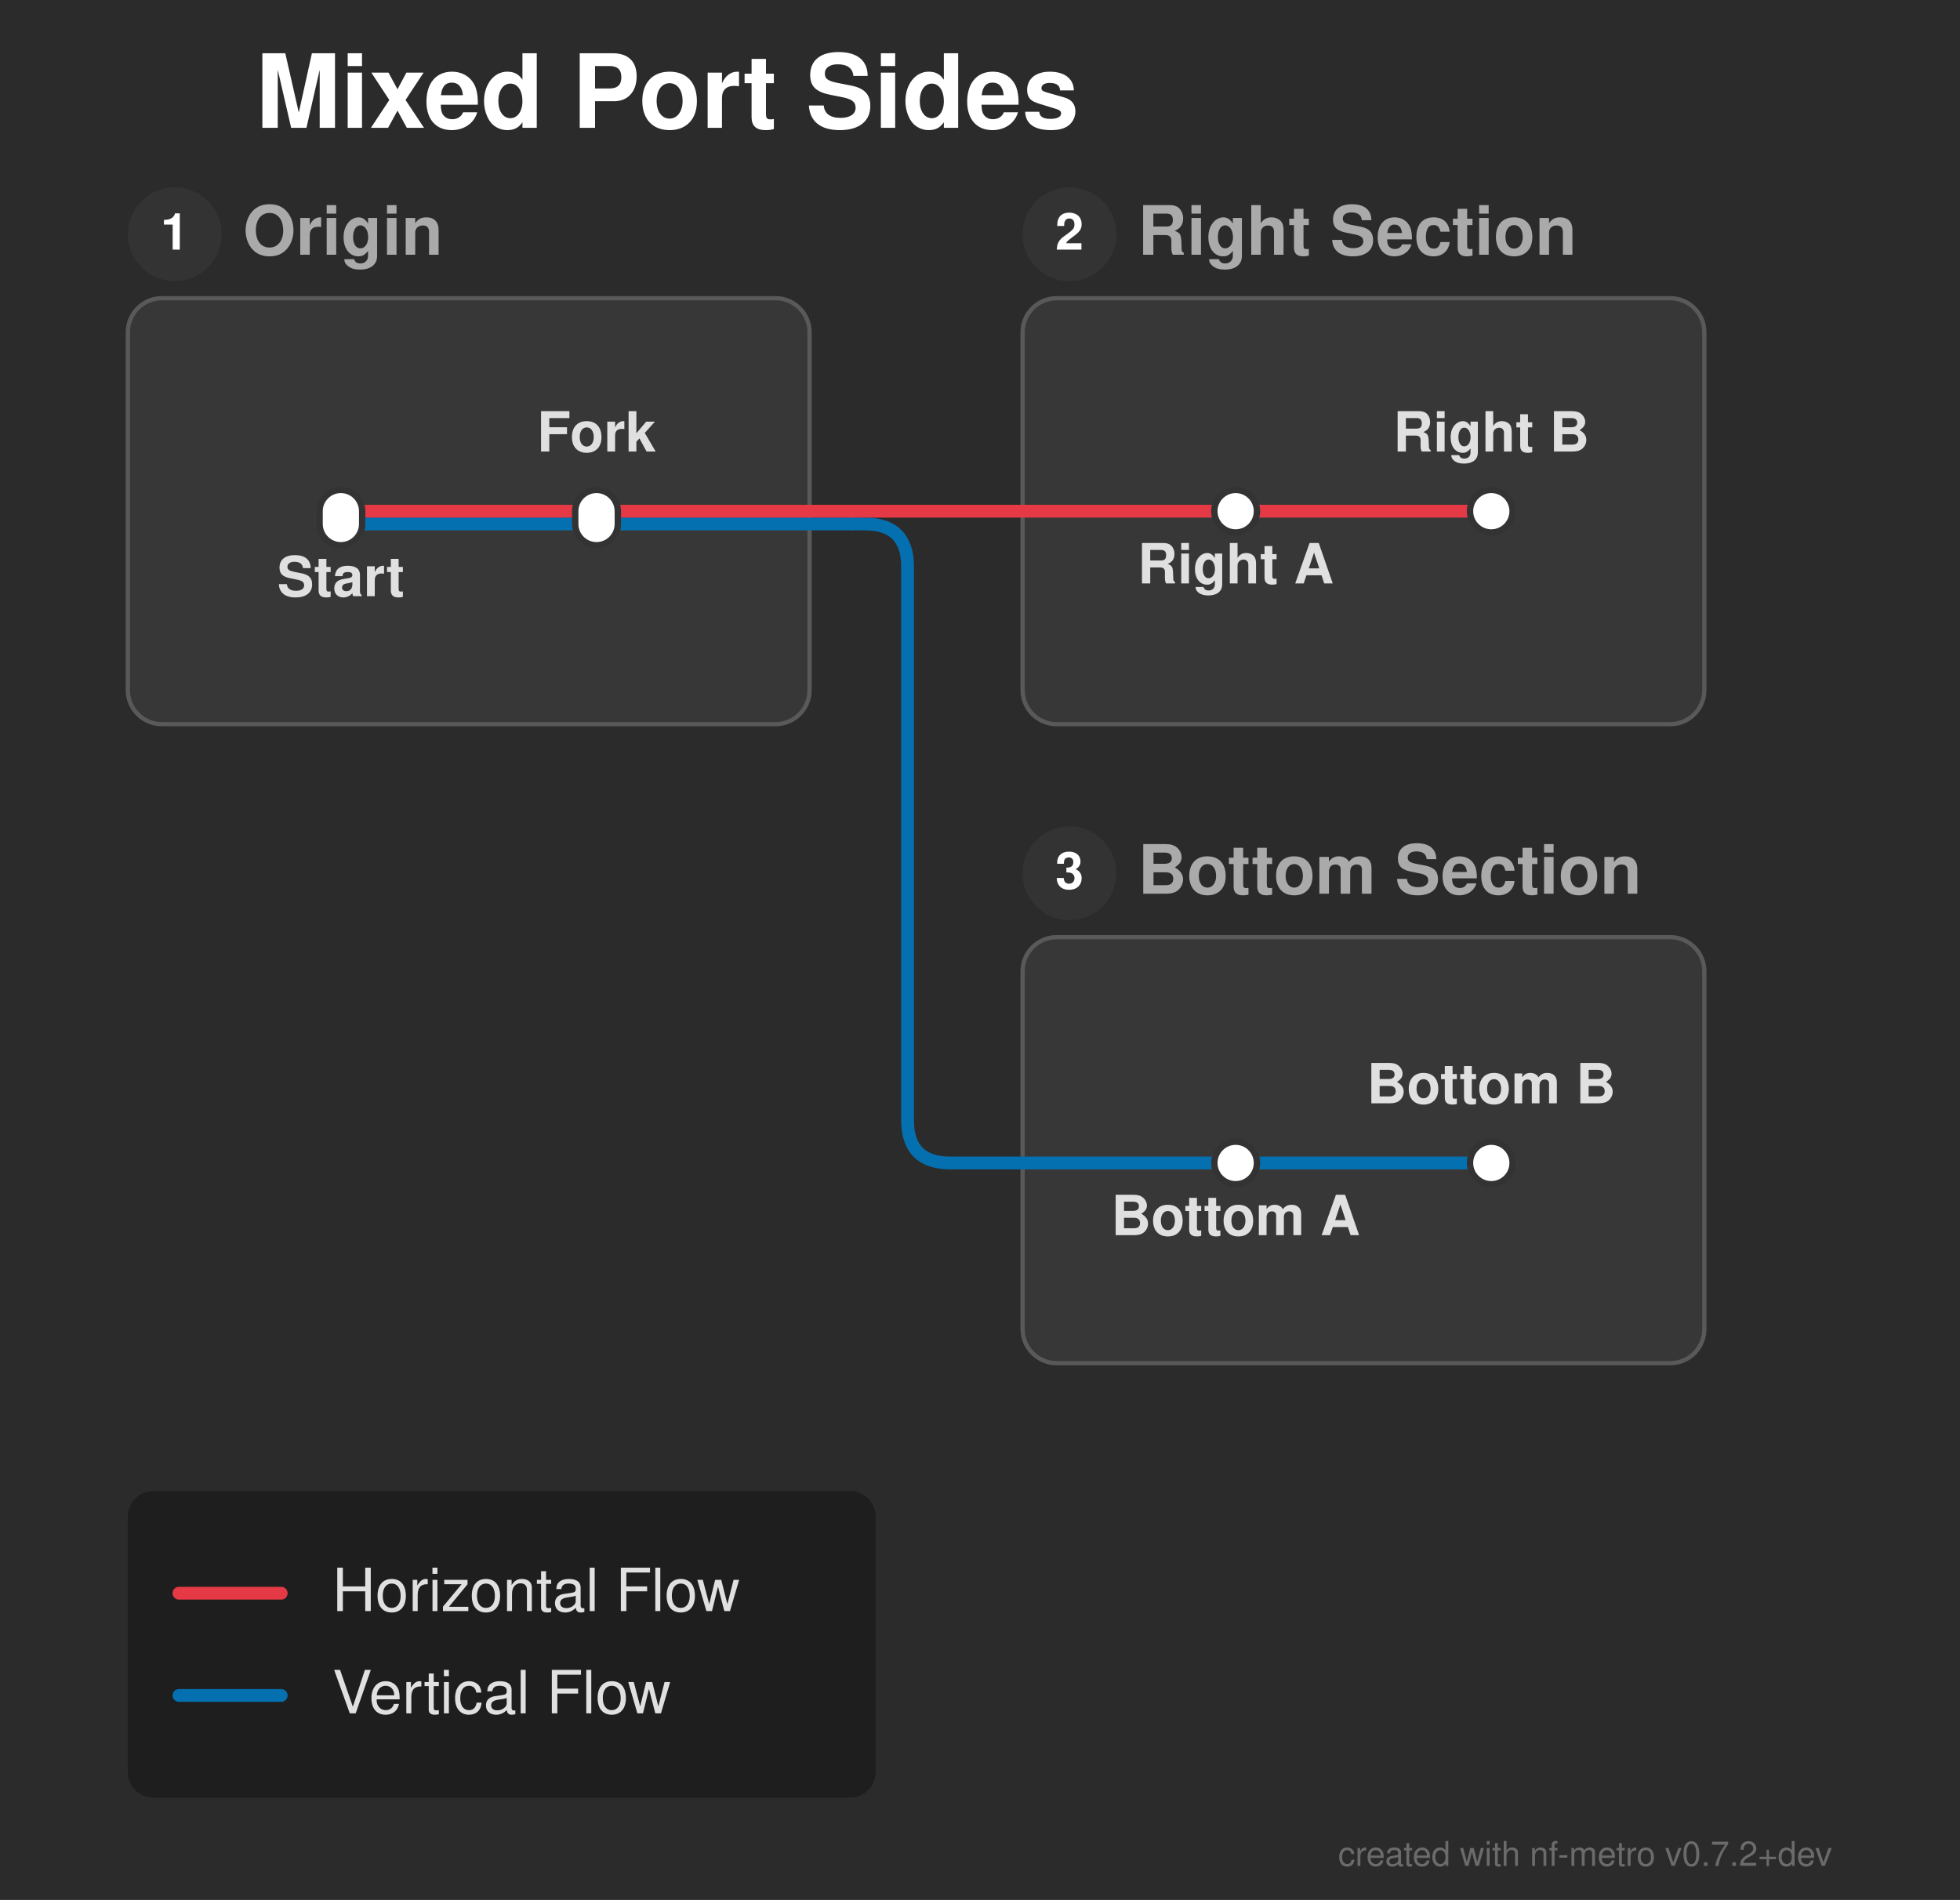
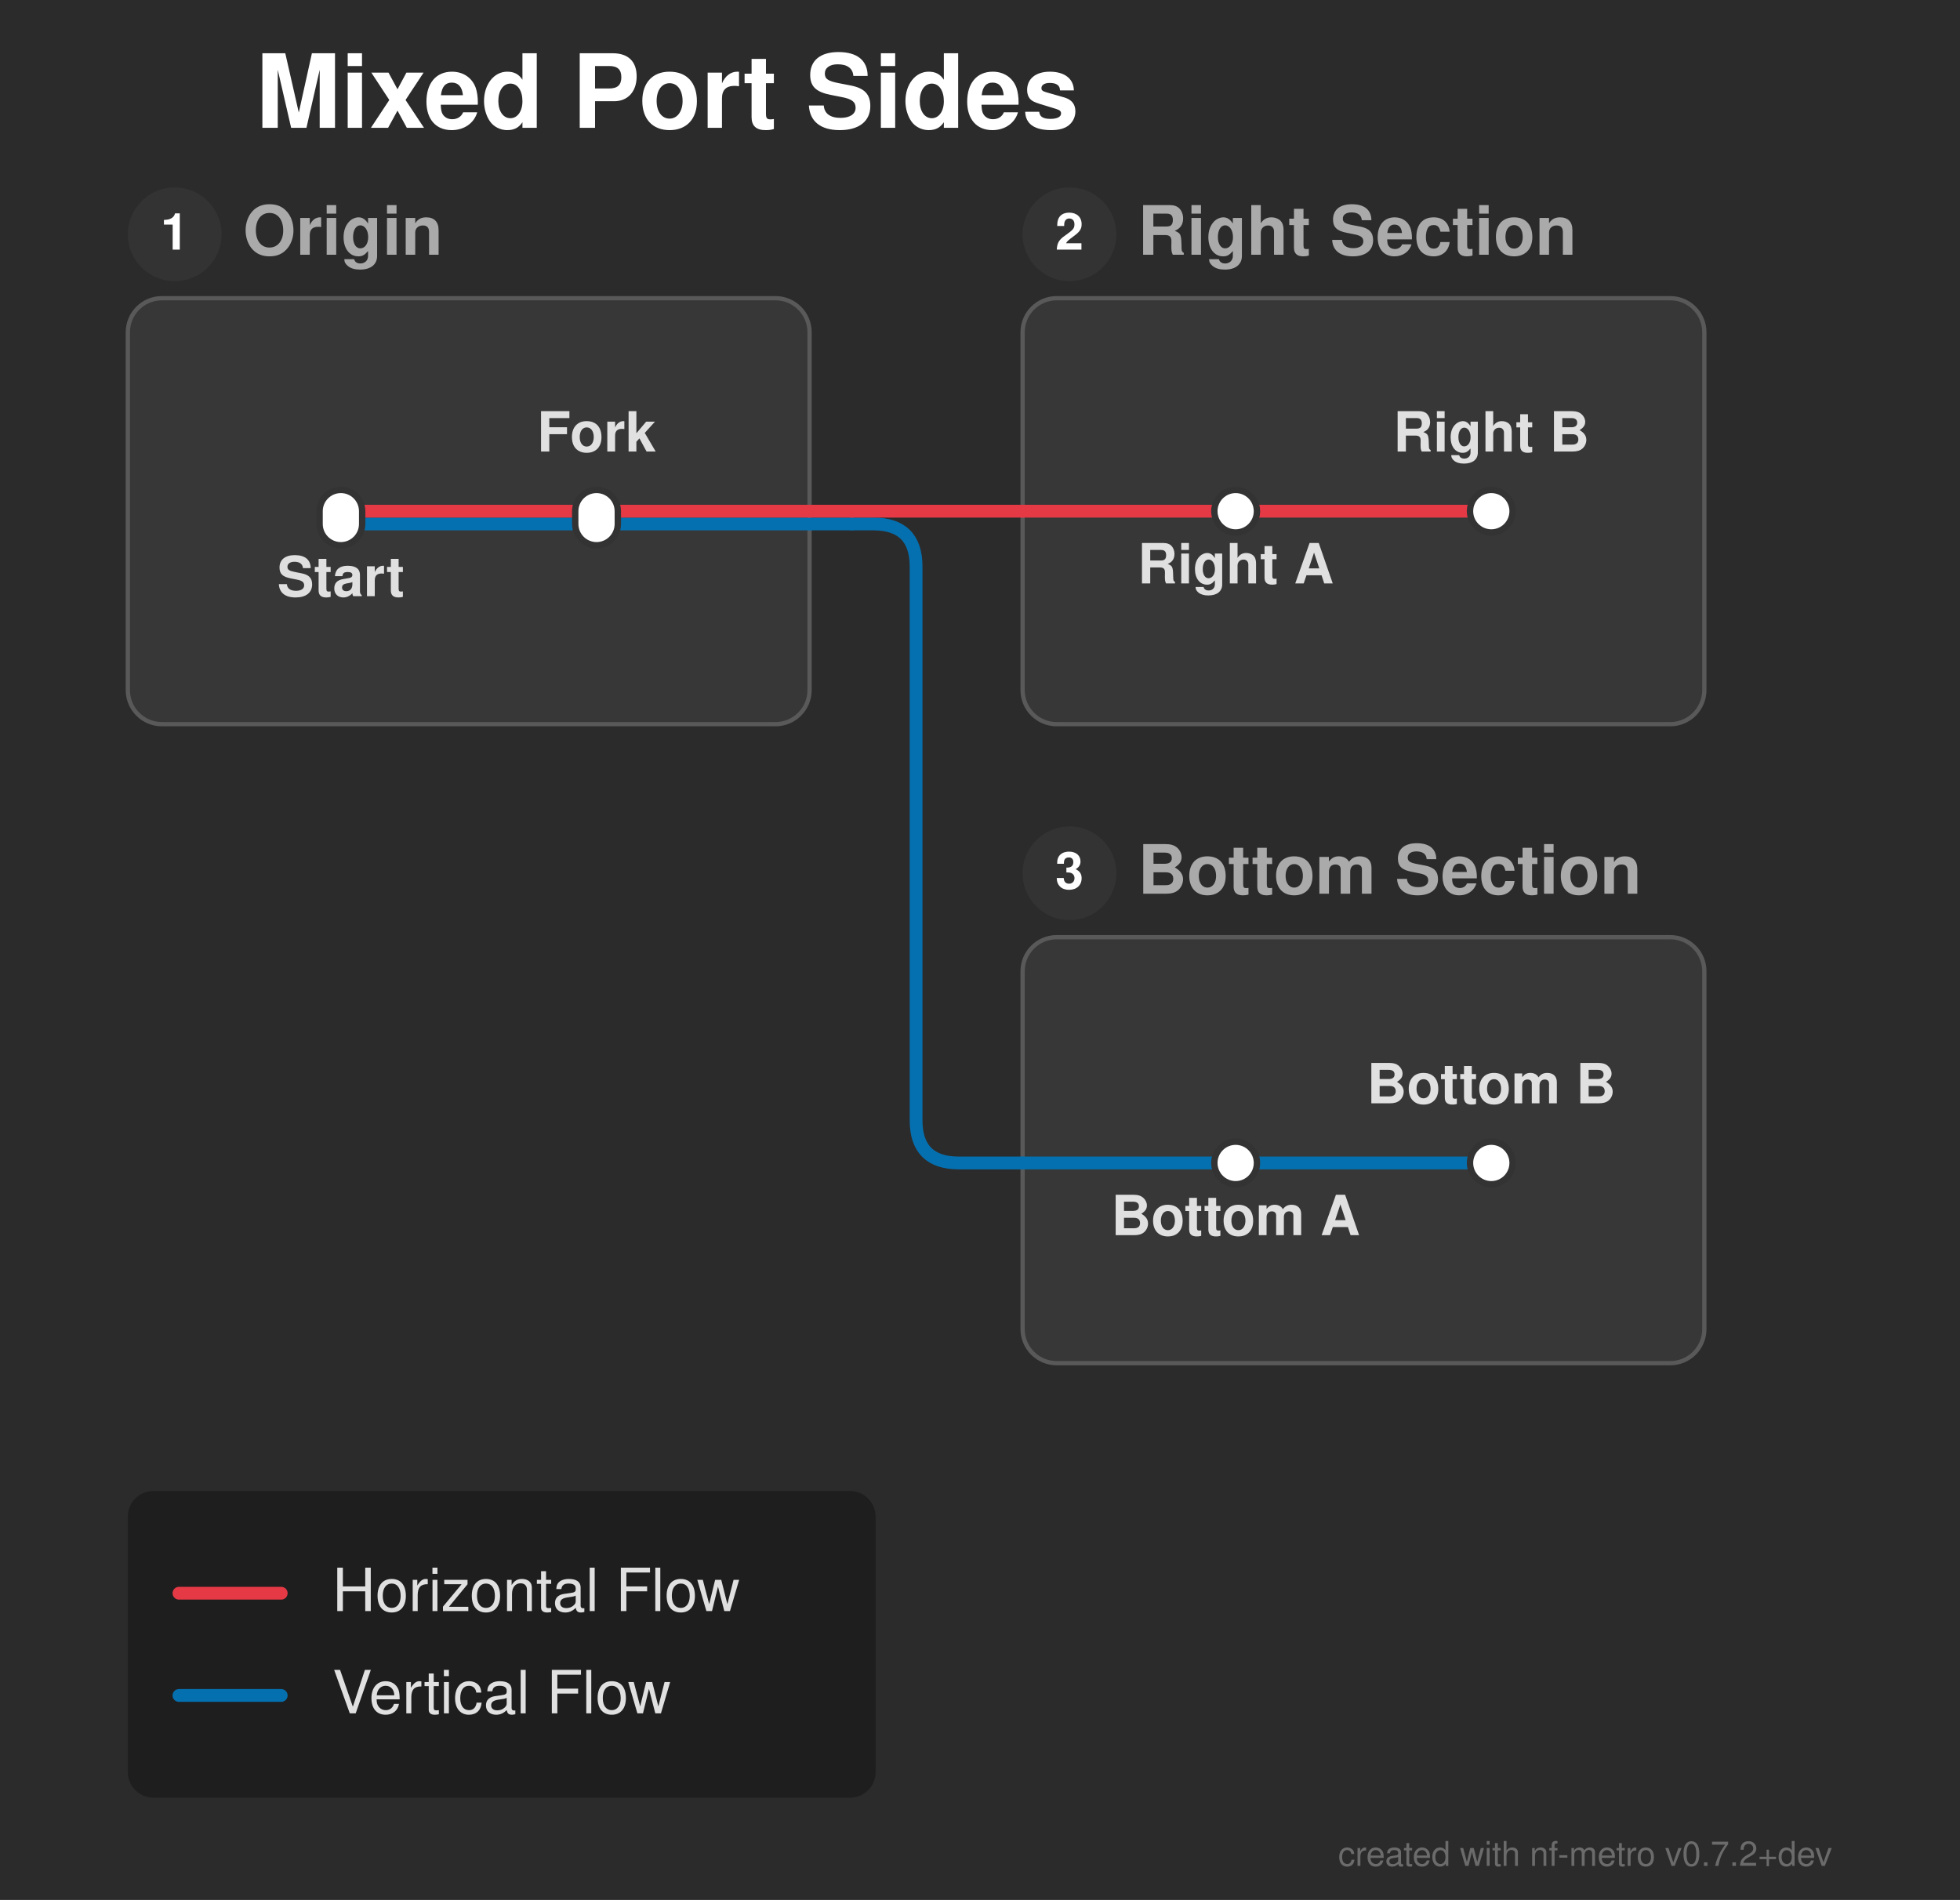
<svg xmlns="http://www.w3.org/2000/svg" width="460" height="446" viewBox="0 0 460 446">
  <defs>
</defs>
  <rect x="0" y="0" width="460" height="446" fill="#2b2b2b" />
  <text x="60.0" y="30.0" font-size="24.0" fill="#ffffff" font-family="'Helvetica Neue', Helvetica, Arial, sans-serif" font-weight="bold" class="nf-metro-title">Mixed Port Sides</text>
  <rect x="30.0" y="70.0" width="160.0" height="100.0" rx="8" ry="8" fill="#373737" stroke="#595959" stroke-width="1.0" class="nf-metro-section-box" data-section-id="origin" data-section-lines="horizontal,vertical" />
  <circle cx="41.0" cy="55.0" r="11" fill="#333333" class="nf-metro-section-num-circle" data-section-id="origin" />
  <text x="41.0" y="55.0" font-size="12" fill="#ffffff" font-family="'Helvetica Neue', Helvetica, Arial, sans-serif" font-weight="bold" text-anchor="middle" dy="0.3em" data-section-id="origin">1</text>
  <text x="57.0" y="55.0" font-size="16.0" fill="#aaaaaa" font-family="'Helvetica Neue', Helvetica, Arial, sans-serif" font-weight="bold" dy="0.3em" class="nf-metro-section-label" data-section-id="origin">Origin</text>
  <rect x="240.0" y="70.0" width="160.0" height="100.0" rx="8" ry="8" fill="#373737" stroke="#595959" stroke-width="1.0" class="nf-metro-section-box" data-section-id="right_sec" data-section-lines="horizontal" />
  <circle cx="251.0" cy="55.0" r="11" fill="#333333" class="nf-metro-section-num-circle" data-section-id="right_sec" />
  <text x="251.0" y="55.0" font-size="12" fill="#ffffff" font-family="'Helvetica Neue', Helvetica, Arial, sans-serif" font-weight="bold" text-anchor="middle" dy="0.3em" data-section-id="right_sec">2</text>
  <text x="267.0" y="55.0" font-size="16.0" fill="#aaaaaa" font-family="'Helvetica Neue', Helvetica, Arial, sans-serif" font-weight="bold" dy="0.3em" class="nf-metro-section-label" data-section-id="right_sec">Right Section</text>
  <rect x="240.0" y="220.0" width="160.0" height="100.0" rx="8" ry="8" fill="#373737" stroke="#595959" stroke-width="1.0" class="nf-metro-section-box" data-section-id="bottom_sec" data-section-lines="vertical" />
  <circle cx="251.0" cy="205.0" r="11" fill="#333333" class="nf-metro-section-num-circle" data-section-id="bottom_sec" />
  <text x="251.0" y="205.0" font-size="12" fill="#ffffff" font-family="'Helvetica Neue', Helvetica, Arial, sans-serif" font-weight="bold" text-anchor="middle" dy="0.3em" data-section-id="bottom_sec">3</text>
  <text x="267.0" y="205.0" font-size="16.0" fill="#aaaaaa" font-family="'Helvetica Neue', Helvetica, Arial, sans-serif" font-weight="bold" dy="0.3em" class="nf-metro-section-label" data-section-id="bottom_sec">Bottom Section</text>
  <path d="M80.0,123.0 L140.0,123.0" stroke="#0570b0" stroke-width="3.0" stroke-linecap="round" class="metro-line-vertical" data-line-id="vertical" />
  <path d="M290.0,273.0 L350.0,273.0" stroke="#0570b0" stroke-width="3.0" stroke-linecap="round" class="metro-line-vertical" data-line-id="vertical" />
  <path d="M140.0,123.0 L190.0,123.0" stroke="#0570b0" stroke-width="3.0" stroke-linecap="round" class="metro-line-vertical" data-line-id="vertical" />
  <path d="M240.0,273.0 L290.0,273.0" stroke="#0570b0" stroke-width="3.0" stroke-linecap="round" class="metro-line-vertical" data-line-id="vertical" />
  <path d="M190.0,123.0 L200.0,123.0" stroke="#0570b0" stroke-width="3.0" stroke-linecap="round" class="metro-line-vertical" data-line-id="vertical" />
-   <path d="M200.0,123.0 L203.0,123.0 Q213.0,123.0,213.0,133.0 L213.0,263.0 Q213.0,273.0,223.0,273.0 L240.0,273.0" stroke="#0570b0" stroke-width="3.0" fill="none" stroke-linecap="round" stroke-linejoin="round" class="metro-line-vertical" data-line-id="vertical" />
+   <path d="M200.0,123.0 L205.0,123.0 Q215.0,123.0,215.0,133.0 L215.0,263.0 Q215.0,273.0,225.0,273.0 L240.0,273.0" stroke="#0570b0" stroke-width="3.0" fill="none" stroke-linecap="round" stroke-linejoin="round" class="metro-line-vertical" data-line-id="vertical" />
  <path d="M80.0,120.0 L140.0,120.0" stroke="#e63946" stroke-width="3.0" stroke-linecap="round" class="metro-line-horizontal" data-line-id="horizontal" />
  <path d="M290.0,120.0 L350.0,120.0" stroke="#e63946" stroke-width="3.0" stroke-linecap="round" class="metro-line-horizontal" data-line-id="horizontal" />
  <path d="M140.0,120.0 L190.0,120.0" stroke="#e63946" stroke-width="3.0" stroke-linecap="round" class="metro-line-horizontal" data-line-id="horizontal" />
  <path d="M240.0,120.0 L290.0,120.0" stroke="#e63946" stroke-width="3.0" stroke-linecap="round" class="metro-line-horizontal" data-line-id="horizontal" />
  <path d="M190.0,120.0 L200.0,120.0" stroke="#e63946" stroke-width="3.0" stroke-linecap="round" class="metro-line-horizontal" data-line-id="horizontal" />
  <path d="M200.0,120.0 L240.0,120.0" stroke="#e63946" stroke-width="3.0" stroke-linecap="round" class="metro-line-horizontal" data-line-id="horizontal" />
  <rect x="75.0" y="115.0" width="10.0" height="13.0" rx="5.0" ry="5.0" fill="#ffffff" stroke="#333333" stroke-width="1.5" class="nf-metro-station" data-station-id="start" data-station-lines="horizontal,vertical" data-station-label="Start" data-section-id="origin" data-section-name="Origin" />
  <rect x="135.0" y="115.0" width="10.0" height="13.0" rx="5.0" ry="5.0" fill="#ffffff" stroke="#333333" stroke-width="1.5" class="nf-metro-station" data-station-id="fork" data-station-lines="horizontal,vertical" data-station-label="Fork" data-section-id="origin" data-section-name="Origin" />
  <rect x="285.0" y="115.0" width="10.0" height="10.0" rx="5.0" ry="5.0" fill="#ffffff" stroke="#333333" stroke-width="1.5" class="nf-metro-station" data-station-id="r1" data-station-lines="horizontal" data-station-label="Right A" data-section-id="right_sec" data-section-name="Right Section" />
  <rect x="345.0" y="115.0" width="10.0" height="10.0" rx="5.0" ry="5.0" fill="#ffffff" stroke="#333333" stroke-width="1.5" class="nf-metro-station" data-station-id="r2" data-station-lines="horizontal" data-station-label="Right B" data-section-id="right_sec" data-section-name="Right Section" />
  <rect x="285.0" y="268.0" width="10.0" height="10.0" rx="5.0" ry="5.0" fill="#ffffff" stroke="#333333" stroke-width="1.5" class="nf-metro-station" data-station-id="b1" data-station-lines="vertical" data-station-label="Bottom A" data-section-id="bottom_sec" data-section-name="Bottom Section" />
  <rect x="345.0" y="268.0" width="10.0" height="10.0" rx="5.0" ry="5.0" fill="#ffffff" stroke="#333333" stroke-width="1.5" class="nf-metro-station" data-station-id="b2" data-station-lines="vertical" data-station-label="Bottom B" data-section-id="bottom_sec" data-section-name="Bottom Section" />
  <text x="80.0" y="134.0" font-size="13.0" fill="#e0e0e0" font-family="'Helvetica Neue', Helvetica, Arial, sans-serif" font-weight="bold" text-anchor="middle" dominant-baseline="hanging" data-station-id="start" class="nf-metro-station-label">Start</text>
  <text x="290.0" y="131.0" font-size="13.0" fill="#e0e0e0" font-family="'Helvetica Neue', Helvetica, Arial, sans-serif" font-weight="bold" text-anchor="middle" dominant-baseline="hanging" data-station-id="r1" class="nf-metro-station-label">Right A</text>
  <text x="290.0" y="284.0" font-size="13.0" fill="#e0e0e0" font-family="'Helvetica Neue', Helvetica, Arial, sans-serif" font-weight="bold" text-anchor="middle" dominant-baseline="hanging" data-station-id="b1" class="nf-metro-station-label">Bottom A</text>
  <text x="140.0" y="106.0" font-size="13.0" fill="#e0e0e0" font-family="'Helvetica Neue', Helvetica, Arial, sans-serif" font-weight="bold" text-anchor="middle" dominant-baseline="auto" data-station-id="fork" class="nf-metro-station-label">Fork</text>
  <text x="350.0" y="106.0" font-size="13.0" fill="#e0e0e0" font-family="'Helvetica Neue', Helvetica, Arial, sans-serif" font-weight="bold" text-anchor="middle" dominant-baseline="auto" data-station-id="r2" class="nf-metro-station-label">Right B</text>
  <text x="350.0" y="259.0" font-size="13.0" fill="#e0e0e0" font-family="'Helvetica Neue', Helvetica, Arial, sans-serif" font-weight="bold" text-anchor="middle" dominant-baseline="auto" data-station-id="b2" class="nf-metro-station-label">Bottom B</text>
  <rect x="30.0" y="350.0" width="175.5" height="72.0" rx="6" ry="6" fill="rgba(0, 0, 0, 0.3)" />
  <path d="M42.0,374.0 L66.0,374.0" stroke="#e63946" stroke-width="3.0" stroke-linecap="round" />
  <text x="78.0" y="374.0" font-size="14.0" fill="#e0e0e0" font-family="'Helvetica Neue', Helvetica, Arial, sans-serif" dy="0.3em">Horizontal Flow</text>
  <path d="M42.0,398.0 L66.0,398.0" stroke="#0570b0" stroke-width="3.0" stroke-linecap="round" />
  <text x="78.0" y="398.0" font-size="14.0" fill="#e0e0e0" font-family="'Helvetica Neue', Helvetica, Arial, sans-serif" dy="0.3em">Vertical Flow</text>
  <text x="430.0" y="438.0" font-size="8" fill="rgba(150, 150, 150, 0.6)" font-family="'Helvetica Neue', Helvetica, Arial, sans-serif" text-anchor="end">created with nf-metro v0.7.2+dev</text>
</svg>
